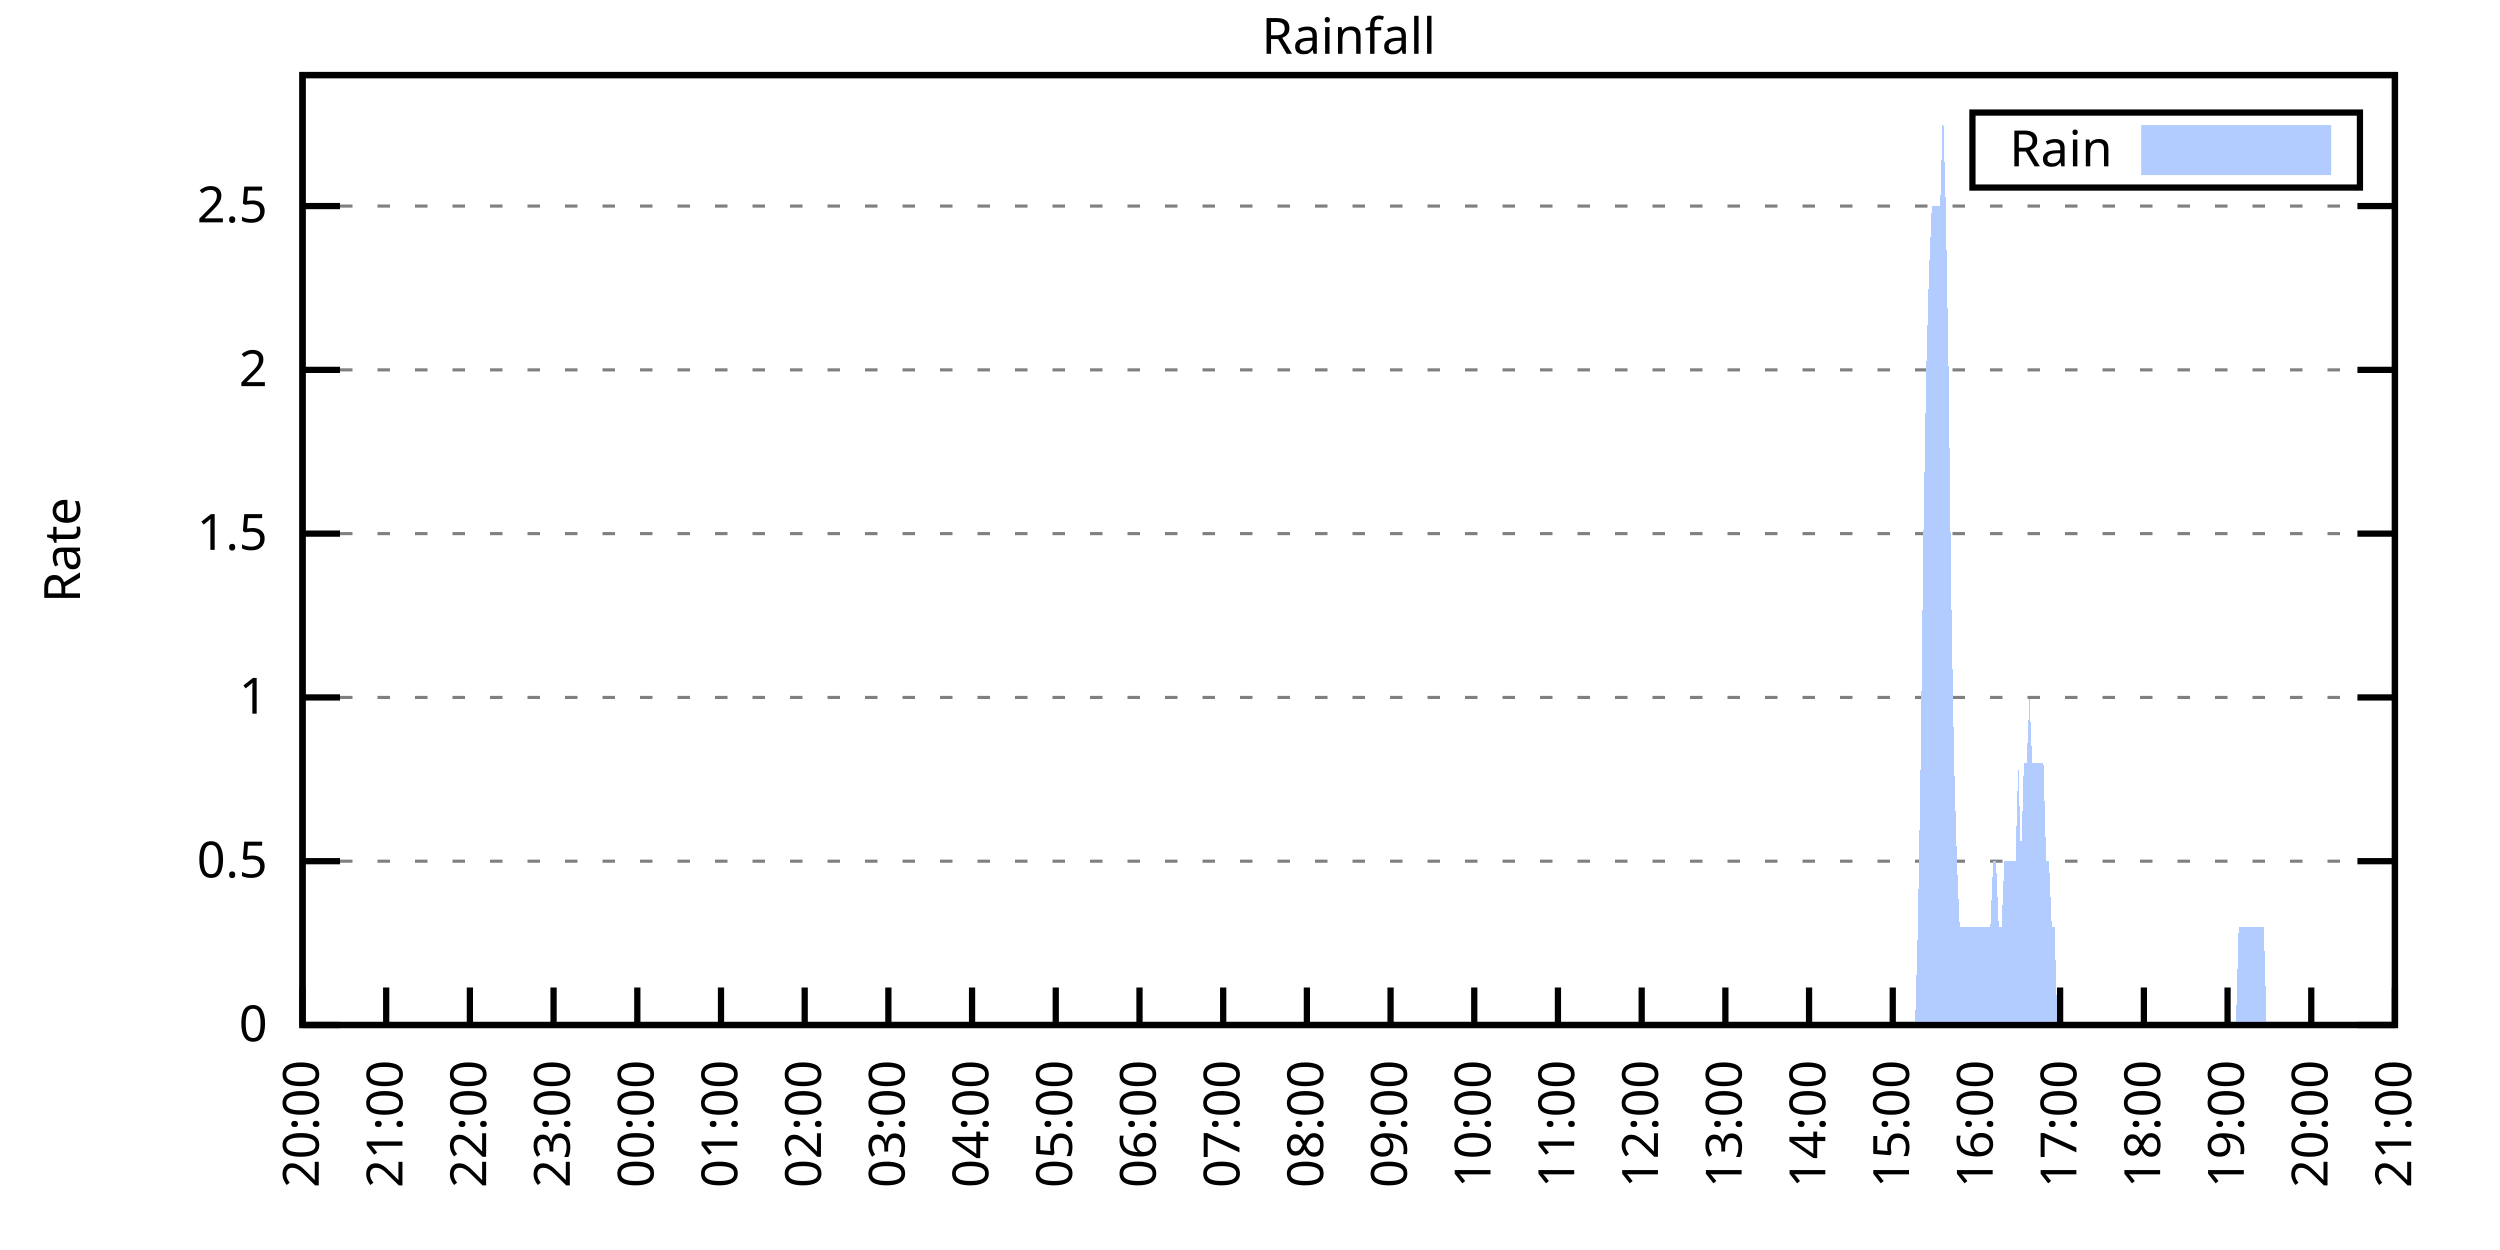
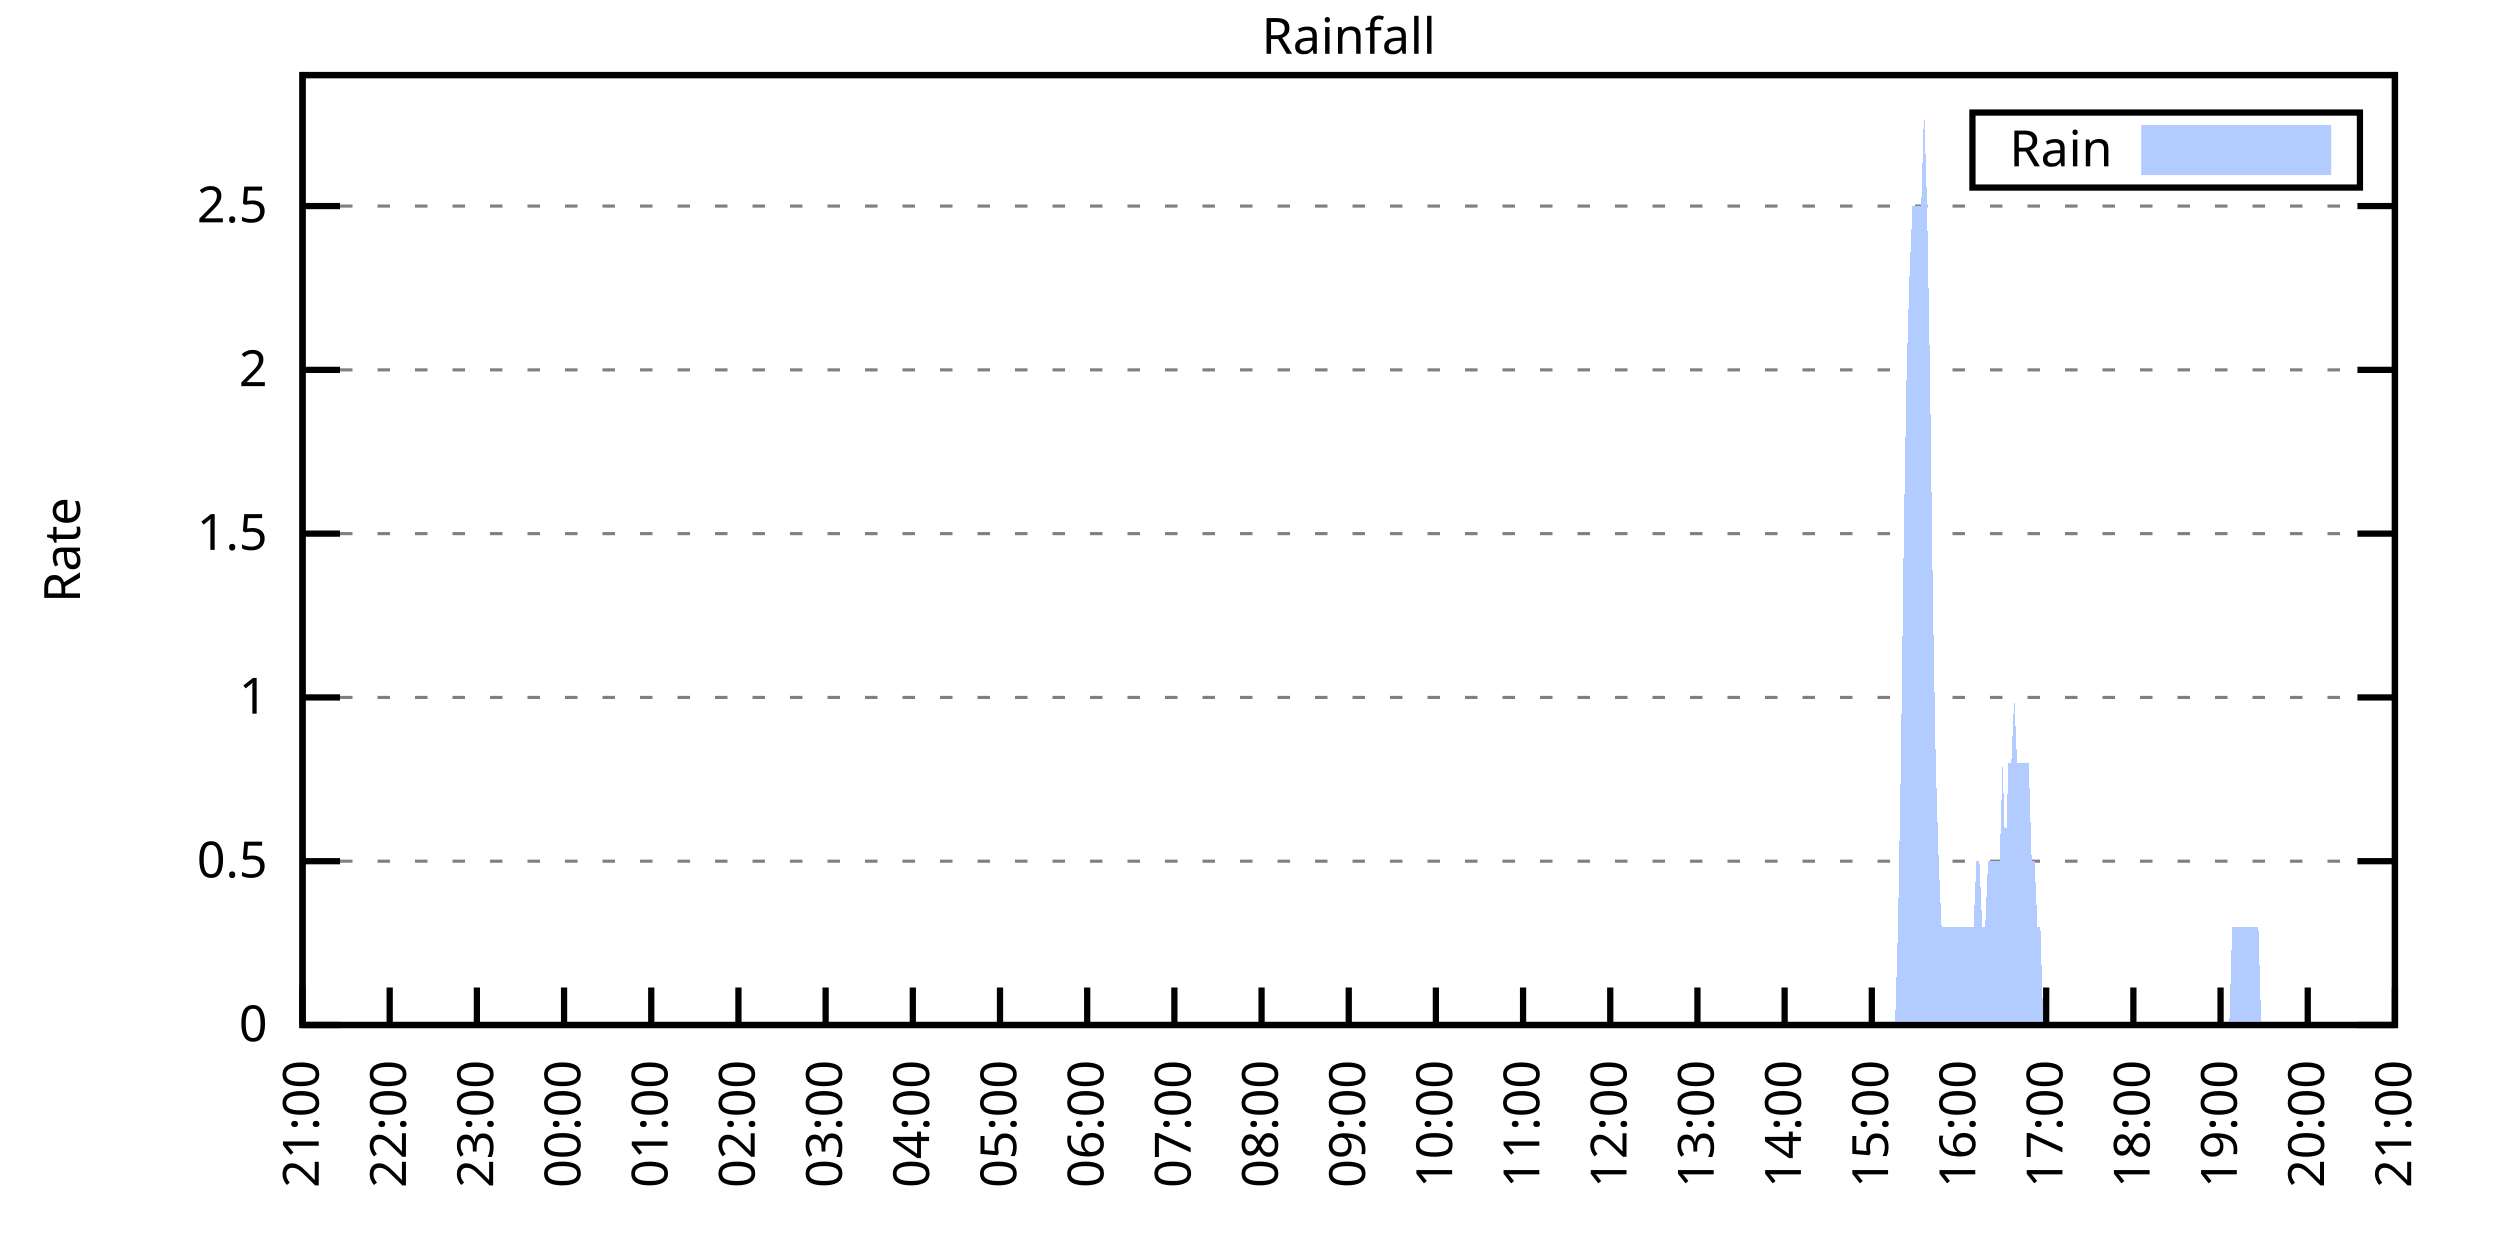
<svg xmlns="http://www.w3.org/2000/svg" xmlns:xlink="http://www.w3.org/1999/xlink" width="400" height="200" viewBox="0 0 400 200">
  <g id="gnuplot_canvas">
    <rect x="0" y="0" width="400" height="200" fill="none" />
    <defs>
      <circle id="gpDot" r="0.5" stroke-width="0.5" stroke="currentColor" />
      <path id="gpPt0" stroke-width="0.333" stroke="currentColor" d="M-1,0 h2 M0,-1 v2" />
      <path id="gpPt1" stroke-width="0.333" stroke="currentColor" d="M-1,-1 L1,1 M1,-1 L-1,1" />
      <path id="gpPt2" stroke-width="0.333" stroke="currentColor" d="M-1,0 L1,0 M0,-1 L0,1 M-1,-1 L1,1 M-1,1 L1,-1" />
      <rect id="gpPt3" stroke-width="0.333" stroke="currentColor" x="-1" y="-1" width="2" height="2" />
      <rect id="gpPt4" stroke-width="0.333" stroke="currentColor" fill="currentColor" x="-1" y="-1" width="2" height="2" />
      <circle id="gpPt5" stroke-width="0.333" stroke="currentColor" cx="0" cy="0" r="1" />
      <use xlink:href="#gpPt5" id="gpPt6" fill="currentColor" stroke="none" />
      <path id="gpPt7" stroke-width="0.333" stroke="currentColor" d="M0,-1.33 L-1.33,0.67 L1.33,0.67 z" />
      <use xlink:href="#gpPt7" id="gpPt8" fill="currentColor" stroke="none" />
      <use xlink:href="#gpPt7" id="gpPt9" stroke="currentColor" transform="rotate(180)" />
      <use xlink:href="#gpPt9" id="gpPt10" fill="currentColor" stroke="none" />
      <use xlink:href="#gpPt3" id="gpPt11" stroke="currentColor" transform="rotate(45)" />
      <use xlink:href="#gpPt11" id="gpPt12" fill="currentColor" stroke="none" />
      <path id="gpPt13" stroke-width="0.333" stroke="currentColor" d="M0,1.330 L1.265,0.411 L0.782,-1.067 L-0.782,-1.076 L-1.265,0.411 z" />
      <use xlink:href="#gpPt13" id="gpPt14" fill="currentColor" stroke="none" />
      <filter id="textbox" filterUnits="objectBoundingBox" x="0" y="0" height="1" width="1">
        <feFlood flood-color="white" flood-opacity="1" result="bgnd" />
        <feComposite in="SourceGraphic" in2="bgnd" operator="atop" />
      </filter>
      <filter id="greybox" filterUnits="objectBoundingBox" x="0" y="0" height="1" width="1">
        <feFlood flood-color="lightgrey" flood-opacity="1" result="grey" />
        <feComposite in="SourceGraphic" in2="grey" operator="atop" />
      </filter>
    </defs>
    <g fill="none" color="white" stroke="currentColor" stroke-width="1.00" stroke-linecap="butt" stroke-linejoin="miter">
</g>
    <g fill="none" color="black" stroke="currentColor" stroke-width="1.00" stroke-linecap="butt" stroke-linejoin="miter">
      <g stroke="none" shape-rendering="crispEdges">
        <polygon fill="rgb(255, 255, 255)" points="48.40,164.00 383.18,164.00 383.18,12.02 48.40,12.02 " />
      </g>
    </g>
    <g fill="none" color="black" stroke="currentColor" stroke-width="1.00" stroke-linecap="butt" stroke-linejoin="miter">
</g>
    <g fill="none" color="black" stroke="black" stroke-width="0.50" stroke-linecap="butt" stroke-linejoin="miter">
</g>
    <g fill="none" color="gray" stroke="currentColor" stroke-width="0.50" stroke-linecap="butt" stroke-linejoin="miter">
      <path stroke="gray" stroke-dasharray="2,4" class="gridline" d="M48.40,164.00 L383.19,164.00  " />
    </g>
    <g fill="none" color="gray" stroke="gray" stroke-width="1.00" stroke-linecap="butt" stroke-linejoin="miter">
</g>
    <g fill="none" color="black" stroke="currentColor" stroke-width="1.00" stroke-linecap="butt" stroke-linejoin="miter">
      <path stroke="black" d="M48.40,164.00 L54.40,164.00 M383.19,164.00 L377.19,164.00  " />
      <g transform="translate(42.80,166.60)" stroke="none" fill="black" font-family="Sans" font-size="8.00" text-anchor="end">
        <text>
          <tspan font-family="Sans"> 0</tspan>
        </text>
      </g>
    </g>
    <g fill="none" color="black" stroke="currentColor" stroke-width="1.00" stroke-linecap="butt" stroke-linejoin="miter">
</g>
    <g fill="none" color="black" stroke="black" stroke-width="0.50" stroke-linecap="butt" stroke-linejoin="miter">
</g>
    <g fill="none" color="gray" stroke="currentColor" stroke-width="0.50" stroke-linecap="butt" stroke-linejoin="miter">
      <path stroke="gray" stroke-dasharray="2,4" class="gridline" d="M48.40,137.79 L383.19,137.79  " />
    </g>
    <g fill="none" color="gray" stroke="gray" stroke-width="1.00" stroke-linecap="butt" stroke-linejoin="miter">
</g>
    <g fill="none" color="black" stroke="currentColor" stroke-width="1.00" stroke-linecap="butt" stroke-linejoin="miter">
      <path stroke="black" d="M48.40,137.79 L54.40,137.79 M383.19,137.79 L377.19,137.79  " />
      <g transform="translate(42.80,140.39)" stroke="none" fill="black" font-family="Sans" font-size="8.00" text-anchor="end">
        <text>
          <tspan font-family="Sans"> 0.5</tspan>
        </text>
      </g>
    </g>
    <g fill="none" color="black" stroke="currentColor" stroke-width="1.00" stroke-linecap="butt" stroke-linejoin="miter">
</g>
    <g fill="none" color="black" stroke="black" stroke-width="0.50" stroke-linecap="butt" stroke-linejoin="miter">
</g>
    <g fill="none" color="gray" stroke="currentColor" stroke-width="0.50" stroke-linecap="butt" stroke-linejoin="miter">
      <path stroke="gray" stroke-dasharray="2,4" class="gridline" d="M48.40,111.59 L383.19,111.59  " />
    </g>
    <g fill="none" color="gray" stroke="gray" stroke-width="1.00" stroke-linecap="butt" stroke-linejoin="miter">
</g>
    <g fill="none" color="black" stroke="currentColor" stroke-width="1.00" stroke-linecap="butt" stroke-linejoin="miter">
      <path stroke="black" d="M48.40,111.59 L54.40,111.59 M383.19,111.59 L377.19,111.59  " />
      <g transform="translate(42.80,114.19)" stroke="none" fill="black" font-family="Sans" font-size="8.00" text-anchor="end">
        <text>
          <tspan font-family="Sans"> 1</tspan>
        </text>
      </g>
    </g>
    <g fill="none" color="black" stroke="currentColor" stroke-width="1.00" stroke-linecap="butt" stroke-linejoin="miter">
</g>
    <g fill="none" color="black" stroke="black" stroke-width="0.50" stroke-linecap="butt" stroke-linejoin="miter">
</g>
    <g fill="none" color="gray" stroke="currentColor" stroke-width="0.50" stroke-linecap="butt" stroke-linejoin="miter">
      <path stroke="gray" stroke-dasharray="2,4" class="gridline" d="M48.40,85.38 L383.19,85.38  " />
    </g>
    <g fill="none" color="gray" stroke="gray" stroke-width="1.00" stroke-linecap="butt" stroke-linejoin="miter">
</g>
    <g fill="none" color="black" stroke="currentColor" stroke-width="1.00" stroke-linecap="butt" stroke-linejoin="miter">
      <path stroke="black" d="M48.40,85.38 L54.40,85.38 M383.19,85.38 L377.19,85.38  " />
      <g transform="translate(42.80,87.98)" stroke="none" fill="black" font-family="Sans" font-size="8.00" text-anchor="end">
        <text>
          <tspan font-family="Sans"> 1.5</tspan>
        </text>
      </g>
    </g>
    <g fill="none" color="black" stroke="currentColor" stroke-width="1.00" stroke-linecap="butt" stroke-linejoin="miter">
</g>
    <g fill="none" color="black" stroke="black" stroke-width="0.50" stroke-linecap="butt" stroke-linejoin="miter">
</g>
    <g fill="none" color="gray" stroke="currentColor" stroke-width="0.50" stroke-linecap="butt" stroke-linejoin="miter">
      <path stroke="gray" stroke-dasharray="2,4" class="gridline" d="M48.40,59.18 L383.19,59.18  " />
    </g>
    <g fill="none" color="gray" stroke="gray" stroke-width="1.00" stroke-linecap="butt" stroke-linejoin="miter">
</g>
    <g fill="none" color="black" stroke="currentColor" stroke-width="1.00" stroke-linecap="butt" stroke-linejoin="miter">
      <path stroke="black" d="M48.40,59.18 L54.40,59.18 M383.19,59.18 L377.19,59.18  " />
      <g transform="translate(42.80,61.78)" stroke="none" fill="black" font-family="Sans" font-size="8.00" text-anchor="end">
        <text>
          <tspan font-family="Sans"> 2</tspan>
        </text>
      </g>
    </g>
    <g fill="none" color="black" stroke="currentColor" stroke-width="1.00" stroke-linecap="butt" stroke-linejoin="miter">
</g>
    <g fill="none" color="black" stroke="black" stroke-width="0.50" stroke-linecap="butt" stroke-linejoin="miter">
</g>
    <g fill="none" color="gray" stroke="currentColor" stroke-width="0.50" stroke-linecap="butt" stroke-linejoin="miter">
      <path stroke="gray" stroke-dasharray="2,4" class="gridline" d="M48.40,32.97 L383.19,32.97  " />
    </g>
    <g fill="none" color="gray" stroke="gray" stroke-width="1.00" stroke-linecap="butt" stroke-linejoin="miter">
</g>
    <g fill="none" color="black" stroke="currentColor" stroke-width="1.00" stroke-linecap="butt" stroke-linejoin="miter">
      <path stroke="black" d="M48.40,32.97 L54.40,32.97 M383.19,32.97 L377.19,32.97  " />
      <g transform="translate(42.80,35.57)" stroke="none" fill="black" font-family="Sans" font-size="8.00" text-anchor="end">
        <text>
          <tspan font-family="Sans"> 2.5</tspan>
        </text>
      </g>
    </g>
    <g fill="none" color="black" stroke="currentColor" stroke-width="1.00" stroke-linecap="butt" stroke-linejoin="miter">
      <path stroke="black" d="M48.40,164.00 L48.40,158.00  " />
      <g transform="translate(51.00,169.60) rotate(270.00)" stroke="none" fill="black" font-family="Sans" font-size="8.00" text-anchor="end">
        <text>
-           <tspan font-family="Sans">20:00</tspan>
-         </text>
-       </g>
-     </g>
-     <g fill="none" color="black" stroke="currentColor" stroke-width="1.00" stroke-linecap="butt" stroke-linejoin="miter">
-       <path stroke="black" d="M61.79,164.00 L61.79,158.00  " />
-       <g transform="translate(64.39,169.60) rotate(270.00)" stroke="none" fill="black" font-family="Sans" font-size="8.00" text-anchor="end">
-         <text>
          <tspan font-family="Sans">21:00</tspan>
        </text>
      </g>
    </g>
    <g fill="none" color="black" stroke="currentColor" stroke-width="1.00" stroke-linecap="butt" stroke-linejoin="miter">
-       <path stroke="black" d="M75.18,164.00 L75.18,158.00  " />
-       <g transform="translate(77.78,169.60) rotate(270.00)" stroke="none" fill="black" font-family="Sans" font-size="8.00" text-anchor="end">
+       <path stroke="black" d="M62.35,164.00 L62.35,158.00  " />
+       <g transform="translate(64.95,169.60) rotate(270.00)" stroke="none" fill="black" font-family="Sans" font-size="8.00" text-anchor="end">
        <text>
          <tspan font-family="Sans">22:00</tspan>
        </text>
      </g>
    </g>
    <g fill="none" color="black" stroke="currentColor" stroke-width="1.00" stroke-linecap="butt" stroke-linejoin="miter">
-       <path stroke="black" d="M88.57,164.00 L88.57,158.00  " />
-       <g transform="translate(91.17,169.60) rotate(270.00)" stroke="none" fill="black" font-family="Sans" font-size="8.00" text-anchor="end">
+       <path stroke="black" d="M76.30,164.00 L76.30,158.00  " />
+       <g transform="translate(78.90,169.60) rotate(270.00)" stroke="none" fill="black" font-family="Sans" font-size="8.00" text-anchor="end">
        <text>
          <tspan font-family="Sans">23:00</tspan>
        </text>
      </g>
    </g>
    <g fill="none" color="black" stroke="currentColor" stroke-width="1.00" stroke-linecap="butt" stroke-linejoin="miter">
-       <path stroke="black" d="M101.97,164.00 L101.97,158.00  " />
-       <g transform="translate(104.57,169.60) rotate(270.00)" stroke="none" fill="black" font-family="Sans" font-size="8.00" text-anchor="end">
+       <path stroke="black" d="M90.25,164.00 L90.25,158.00  " />
+       <g transform="translate(92.85,169.60) rotate(270.00)" stroke="none" fill="black" font-family="Sans" font-size="8.00" text-anchor="end">
        <text>
          <tspan font-family="Sans">00:00</tspan>
        </text>
      </g>
    </g>
    <g fill="none" color="black" stroke="currentColor" stroke-width="1.00" stroke-linecap="butt" stroke-linejoin="miter">
-       <path stroke="black" d="M115.36,164.00 L115.36,158.00  " />
-       <g transform="translate(117.96,169.60) rotate(270.00)" stroke="none" fill="black" font-family="Sans" font-size="8.00" text-anchor="end">
+       <path stroke="black" d="M104.20,164.00 L104.20,158.00  " />
+       <g transform="translate(106.80,169.60) rotate(270.00)" stroke="none" fill="black" font-family="Sans" font-size="8.00" text-anchor="end">
        <text>
          <tspan font-family="Sans">01:00</tspan>
        </text>
      </g>
    </g>
    <g fill="none" color="black" stroke="currentColor" stroke-width="1.00" stroke-linecap="butt" stroke-linejoin="miter">
-       <path stroke="black" d="M128.75,164.00 L128.75,158.00  " />
-       <g transform="translate(131.35,169.60) rotate(270.00)" stroke="none" fill="black" font-family="Sans" font-size="8.00" text-anchor="end">
+       <path stroke="black" d="M118.15,164.00 L118.15,158.00  " />
+       <g transform="translate(120.75,169.60) rotate(270.00)" stroke="none" fill="black" font-family="Sans" font-size="8.00" text-anchor="end">
        <text>
          <tspan font-family="Sans">02:00</tspan>
        </text>
      </g>
    </g>
    <g fill="none" color="black" stroke="currentColor" stroke-width="1.00" stroke-linecap="butt" stroke-linejoin="miter">
-       <path stroke="black" d="M142.14,164.00 L142.14,158.00  " />
-       <g transform="translate(144.74,169.60) rotate(270.00)" stroke="none" fill="black" font-family="Sans" font-size="8.00" text-anchor="end">
+       <path stroke="black" d="M132.10,164.00 L132.10,158.00  " />
+       <g transform="translate(134.70,169.60) rotate(270.00)" stroke="none" fill="black" font-family="Sans" font-size="8.00" text-anchor="end">
        <text>
          <tspan font-family="Sans">03:00</tspan>
        </text>
      </g>
    </g>
    <g fill="none" color="black" stroke="currentColor" stroke-width="1.00" stroke-linecap="butt" stroke-linejoin="miter">
-       <path stroke="black" d="M155.53,164.00 L155.53,158.00  " />
-       <g transform="translate(158.13,169.60) rotate(270.00)" stroke="none" fill="black" font-family="Sans" font-size="8.00" text-anchor="end">
+       <path stroke="black" d="M146.05,164.00 L146.05,158.00  " />
+       <g transform="translate(148.65,169.60) rotate(270.00)" stroke="none" fill="black" font-family="Sans" font-size="8.00" text-anchor="end">
        <text>
          <tspan font-family="Sans">04:00</tspan>
        </text>
      </g>
    </g>
    <g fill="none" color="black" stroke="currentColor" stroke-width="1.00" stroke-linecap="butt" stroke-linejoin="miter">
-       <path stroke="black" d="M168.92,164.00 L168.92,158.00  " />
-       <g transform="translate(171.52,169.60) rotate(270.00)" stroke="none" fill="black" font-family="Sans" font-size="8.00" text-anchor="end">
+       <path stroke="black" d="M160.00,164.00 L160.00,158.00  " />
+       <g transform="translate(162.60,169.60) rotate(270.00)" stroke="none" fill="black" font-family="Sans" font-size="8.00" text-anchor="end">
        <text>
          <tspan font-family="Sans">05:00</tspan>
        </text>
      </g>
    </g>
    <g fill="none" color="black" stroke="currentColor" stroke-width="1.00" stroke-linecap="butt" stroke-linejoin="miter">
-       <path stroke="black" d="M182.32,164.00 L182.32,158.00  " />
-       <g transform="translate(184.92,169.60) rotate(270.00)" stroke="none" fill="black" font-family="Sans" font-size="8.00" text-anchor="end">
+       <path stroke="black" d="M173.95,164.00 L173.95,158.00  " />
+       <g transform="translate(176.55,169.60) rotate(270.00)" stroke="none" fill="black" font-family="Sans" font-size="8.00" text-anchor="end">
        <text>
          <tspan font-family="Sans">06:00</tspan>
        </text>
      </g>
    </g>
    <g fill="none" color="black" stroke="currentColor" stroke-width="1.00" stroke-linecap="butt" stroke-linejoin="miter">
-       <path stroke="black" d="M195.71,164.00 L195.71,158.00  " />
-       <g transform="translate(198.31,169.60) rotate(270.00)" stroke="none" fill="black" font-family="Sans" font-size="8.00" text-anchor="end">
+       <path stroke="black" d="M187.90,164.00 L187.90,158.00  " />
+       <g transform="translate(190.50,169.60) rotate(270.00)" stroke="none" fill="black" font-family="Sans" font-size="8.00" text-anchor="end">
        <text>
          <tspan font-family="Sans">07:00</tspan>
        </text>
      </g>
    </g>
    <g fill="none" color="black" stroke="currentColor" stroke-width="1.00" stroke-linecap="butt" stroke-linejoin="miter">
-       <path stroke="black" d="M209.10,164.00 L209.10,158.00  " />
-       <g transform="translate(211.70,169.60) rotate(270.00)" stroke="none" fill="black" font-family="Sans" font-size="8.00" text-anchor="end">
+       <path stroke="black" d="M201.85,164.00 L201.85,158.00  " />
+       <g transform="translate(204.45,169.60) rotate(270.00)" stroke="none" fill="black" font-family="Sans" font-size="8.00" text-anchor="end">
        <text>
          <tspan font-family="Sans">08:00</tspan>
        </text>
      </g>
    </g>
    <g fill="none" color="black" stroke="currentColor" stroke-width="1.00" stroke-linecap="butt" stroke-linejoin="miter">
-       <path stroke="black" d="M222.49,164.00 L222.49,158.00  " />
-       <g transform="translate(225.09,169.60) rotate(270.00)" stroke="none" fill="black" font-family="Sans" font-size="8.00" text-anchor="end">
+       <path stroke="black" d="M215.80,164.00 L215.80,158.00  " />
+       <g transform="translate(218.40,169.60) rotate(270.00)" stroke="none" fill="black" font-family="Sans" font-size="8.00" text-anchor="end">
        <text>
          <tspan font-family="Sans">09:00</tspan>
        </text>
      </g>
    </g>
    <g fill="none" color="black" stroke="currentColor" stroke-width="1.00" stroke-linecap="butt" stroke-linejoin="miter">
-       <path stroke="black" d="M235.88,164.00 L235.88,158.00  " />
-       <g transform="translate(238.48,169.60) rotate(270.00)" stroke="none" fill="black" font-family="Sans" font-size="8.00" text-anchor="end">
+       <path stroke="black" d="M229.74,164.00 L229.74,158.00  " />
+       <g transform="translate(232.34,169.60) rotate(270.00)" stroke="none" fill="black" font-family="Sans" font-size="8.00" text-anchor="end">
        <text>
          <tspan font-family="Sans">10:00</tspan>
        </text>
      </g>
    </g>
    <g fill="none" color="black" stroke="currentColor" stroke-width="1.00" stroke-linecap="butt" stroke-linejoin="miter">
-       <path stroke="black" d="M249.27,164.00 L249.27,158.00  " />
-       <g transform="translate(251.87,169.60) rotate(270.00)" stroke="none" fill="black" font-family="Sans" font-size="8.00" text-anchor="end">
+       <path stroke="black" d="M243.69,164.00 L243.69,158.00  " />
+       <g transform="translate(246.29,169.60) rotate(270.00)" stroke="none" fill="black" font-family="Sans" font-size="8.00" text-anchor="end">
        <text>
          <tspan font-family="Sans">11:00</tspan>
        </text>
      </g>
    </g>
    <g fill="none" color="black" stroke="currentColor" stroke-width="1.00" stroke-linecap="butt" stroke-linejoin="miter">
-       <path stroke="black" d="M262.67,164.00 L262.67,158.00  " />
-       <g transform="translate(265.27,169.60) rotate(270.00)" stroke="none" fill="black" font-family="Sans" font-size="8.00" text-anchor="end">
+       <path stroke="black" d="M257.64,164.00 L257.64,158.00  " />
+       <g transform="translate(260.24,169.60) rotate(270.00)" stroke="none" fill="black" font-family="Sans" font-size="8.00" text-anchor="end">
        <text>
          <tspan font-family="Sans">12:00</tspan>
        </text>
      </g>
    </g>
    <g fill="none" color="black" stroke="currentColor" stroke-width="1.00" stroke-linecap="butt" stroke-linejoin="miter">
-       <path stroke="black" d="M276.06,164.00 L276.06,158.00  " />
-       <g transform="translate(278.66,169.60) rotate(270.00)" stroke="none" fill="black" font-family="Sans" font-size="8.00" text-anchor="end">
+       <path stroke="black" d="M271.59,164.00 L271.59,158.00  " />
+       <g transform="translate(274.19,169.60) rotate(270.00)" stroke="none" fill="black" font-family="Sans" font-size="8.00" text-anchor="end">
        <text>
          <tspan font-family="Sans">13:00</tspan>
        </text>
      </g>
    </g>
    <g fill="none" color="black" stroke="currentColor" stroke-width="1.00" stroke-linecap="butt" stroke-linejoin="miter">
-       <path stroke="black" d="M289.45,164.00 L289.45,158.00  " />
-       <g transform="translate(292.05,169.60) rotate(270.00)" stroke="none" fill="black" font-family="Sans" font-size="8.00" text-anchor="end">
+       <path stroke="black" d="M285.54,164.00 L285.54,158.00  " />
+       <g transform="translate(288.14,169.60) rotate(270.00)" stroke="none" fill="black" font-family="Sans" font-size="8.00" text-anchor="end">
        <text>
          <tspan font-family="Sans">14:00</tspan>
        </text>
      </g>
    </g>
    <g fill="none" color="black" stroke="currentColor" stroke-width="1.00" stroke-linecap="butt" stroke-linejoin="miter">
-       <path stroke="black" d="M302.84,164.00 L302.84,158.00  " />
-       <g transform="translate(305.44,169.60) rotate(270.00)" stroke="none" fill="black" font-family="Sans" font-size="8.00" text-anchor="end">
+       <path stroke="black" d="M299.49,164.00 L299.49,158.00  " />
+       <g transform="translate(302.09,169.60) rotate(270.00)" stroke="none" fill="black" font-family="Sans" font-size="8.00" text-anchor="end">
        <text>
          <tspan font-family="Sans">15:00</tspan>
        </text>
      </g>
    </g>
    <g fill="none" color="black" stroke="currentColor" stroke-width="1.00" stroke-linecap="butt" stroke-linejoin="miter">
-       <path stroke="black" d="M316.23,164.00 L316.23,158.00  " />
-       <g transform="translate(318.83,169.60) rotate(270.00)" stroke="none" fill="black" font-family="Sans" font-size="8.00" text-anchor="end">
+       <path stroke="black" d="M313.44,164.00 L313.44,158.00  " />
+       <g transform="translate(316.04,169.60) rotate(270.00)" stroke="none" fill="black" font-family="Sans" font-size="8.00" text-anchor="end">
        <text>
          <tspan font-family="Sans">16:00</tspan>
        </text>
      </g>
    </g>
    <g fill="none" color="black" stroke="currentColor" stroke-width="1.00" stroke-linecap="butt" stroke-linejoin="miter">
-       <path stroke="black" d="M329.62,164.00 L329.62,158.00  " />
-       <g transform="translate(332.22,169.60) rotate(270.00)" stroke="none" fill="black" font-family="Sans" font-size="8.00" text-anchor="end">
+       <path stroke="black" d="M327.39,164.00 L327.39,158.00  " />
+       <g transform="translate(329.99,169.60) rotate(270.00)" stroke="none" fill="black" font-family="Sans" font-size="8.00" text-anchor="end">
        <text>
          <tspan font-family="Sans">17:00</tspan>
        </text>
      </g>
    </g>
    <g fill="none" color="black" stroke="currentColor" stroke-width="1.00" stroke-linecap="butt" stroke-linejoin="miter">
-       <path stroke="black" d="M343.02,164.00 L343.02,158.00  " />
-       <g transform="translate(345.62,169.60) rotate(270.00)" stroke="none" fill="black" font-family="Sans" font-size="8.00" text-anchor="end">
+       <path stroke="black" d="M341.34,164.00 L341.34,158.00  " />
+       <g transform="translate(343.94,169.60) rotate(270.00)" stroke="none" fill="black" font-family="Sans" font-size="8.00" text-anchor="end">
        <text>
          <tspan font-family="Sans">18:00</tspan>
        </text>
      </g>
    </g>
    <g fill="none" color="black" stroke="currentColor" stroke-width="1.00" stroke-linecap="butt" stroke-linejoin="miter">
-       <path stroke="black" d="M356.41,164.00 L356.41,158.00  " />
-       <g transform="translate(359.01,169.60) rotate(270.00)" stroke="none" fill="black" font-family="Sans" font-size="8.00" text-anchor="end">
+       <path stroke="black" d="M355.29,164.00 L355.29,158.00  " />
+       <g transform="translate(357.89,169.60) rotate(270.00)" stroke="none" fill="black" font-family="Sans" font-size="8.00" text-anchor="end">
        <text>
          <tspan font-family="Sans">19:00</tspan>
        </text>
      </g>
    </g>
    <g fill="none" color="black" stroke="currentColor" stroke-width="1.00" stroke-linecap="butt" stroke-linejoin="miter">
-       <path stroke="black" d="M369.80,164.00 L369.80,158.00  " />
-       <g transform="translate(372.40,169.60) rotate(270.00)" stroke="none" fill="black" font-family="Sans" font-size="8.00" text-anchor="end">
+       <path stroke="black" d="M369.24,164.00 L369.24,158.00  " />
+       <g transform="translate(371.84,169.60) rotate(270.00)" stroke="none" fill="black" font-family="Sans" font-size="8.00" text-anchor="end">
        <text>
          <tspan font-family="Sans">20:00</tspan>
        </text>
      </g>
    </g>
    <g fill="none" color="black" stroke="currentColor" stroke-width="1.00" stroke-linecap="butt" stroke-linejoin="miter">
      <path stroke="black" d="M383.19,164.00 L383.19,158.00  " />
      <g transform="translate(385.79,169.60) rotate(270.00)" stroke="none" fill="black" font-family="Sans" font-size="8.00" text-anchor="end">
        <text>
          <tspan font-family="Sans">21:00</tspan>
        </text>
      </g>
    </g>
    <g fill="none" color="black" stroke="currentColor" stroke-width="1.00" stroke-linecap="butt" stroke-linejoin="miter">
</g>
    <g fill="none" color="black" stroke="currentColor" stroke-width="1.00" stroke-linecap="butt" stroke-linejoin="miter">
      <path stroke="black" d="M48.40,12.01 L48.40,164.00 L383.19,164.00 L383.19,12.01 L48.40,12.01 Z  " />
    </g>
    <g fill="none" color="black" stroke="currentColor" stroke-width="1.00" stroke-linecap="butt" stroke-linejoin="miter">
</g>
    <g fill="none" color="black" stroke="currentColor" stroke-width="1.00" stroke-linecap="butt" stroke-linejoin="miter">
      <path stroke="black" d="M315.59,30.01 L315.59,18.01 L377.59,18.01 L377.59,30.01 L315.59,30.01 Z  " />
    </g>
    <g id="Rainfall_plot_1">
      <g fill="none" color="white" stroke="black" stroke-width="2.00" stroke-linecap="butt" stroke-linejoin="miter">
</g>
      <g fill="none" color="black" stroke="currentColor" stroke-width="2.00" stroke-linecap="butt" stroke-linejoin="miter">
        <g transform="translate(337.99,26.61)" stroke="none" fill="black" font-family="Sans" font-size="8.00" text-anchor="end">
          <text>
            <tspan font-family="Sans">Rain</tspan>
          </text>
        </g>
      </g>
      <g fill="none" color="black" stroke="currentColor" stroke-width="2.00" stroke-linecap="butt" stroke-linejoin="miter">
        <g stroke="none" shape-rendering="crispEdges">
          <polygon fill="rgb(178, 204, 255)" points="343.59,27.01 371.99,27.01 371.99,21.01 343.59,21.01 " />
        </g>
        <path stroke="rgb(178, 204, 255)" d="M343.59,27.01 L371.99,27.01 L371.99,21.01 L343.59,21.01 L343.59,27.01 Z  " />
      </g>
      <g fill="none" color="black" stroke="currentColor" stroke-width="2.00" stroke-linecap="butt" stroke-linejoin="miter">
        <g stroke="none" shape-rendering="crispEdges">
-           <polygon fill="rgb(178, 204, 255)" points="58.67,164.00 59.11,164.00 59.56,164.00 60.01,164.00 60.45,164.00 60.90,164.00 61.35,164.00 61.79,164.00 62.24,164.00 62.68,164.00 63.13,164.00 63.58,164.00 64.02,164.00 64.47,164.00 64.92,164.00 65.36,164.00 65.81,164.00 66.26,164.00 66.70,164.00 67.15,164.00 67.59,164.00 68.04,164.00 68.49,164.00 68.93,164.00 69.38,164.00 69.83,164.00 70.27,164.00 70.72,164.00 71.17,164.00 71.61,164.00 72.06,164.00 72.50,164.00 72.95,164.00 73.40,164.00 73.84,164.00 74.29,164.00 74.74,164.00 75.18,164.00 75.63,164.00 76.08,164.00 76.52,164.00 76.97,164.00 77.42,164.00 77.86,164.00 78.31,164.00 78.75,164.00 79.20,164.00 79.65,164.00 80.09,164.00 80.54,164.00 80.99,164.00 81.43,164.00 81.88,164.00 82.33,164.00 82.77,164.00 83.22,164.00 83.66,164.00 84.11,164.00 84.56,164.00 85.00,164.00 85.45,164.00 85.90,164.00 86.34,164.00 86.79,164.00 87.24,164.00 87.68,164.00 88.13,164.00 88.57,164.00 89.02,164.00 89.47,164.00 89.91,164.00 90.36,164.00 90.81,164.00 91.25,164.00 91.70,164.00 92.15,164.00 92.59,164.00 93.04,164.00 93.49,164.00 93.93,164.00 94.38,164.00 94.82,164.00 95.27,164.00 95.72,164.00 96.16,164.00 96.61,164.00 97.06,164.00 97.50,164.00 97.95,164.00 98.40,164.00 98.84,164.00 99.29,164.00 99.73,164.00 100.18,164.00 100.63,164.00 101.07,164.00 101.52,164.00 101.97,164.00 102.41,164.00 102.86,164.00 103.31,164.00 103.75,164.00 104.20,164.00 104.64,164.00 105.09,164.00 105.54,164.00 105.98,164.00 106.43,164.00 106.88,164.00 107.32,164.00 107.77,164.00 108.22,164.00 108.66,164.00 109.11,164.00 109.55,164.00 110.00,164.00 110.45,164.00 110.89,164.00 111.34,164.00 111.79,164.00 112.23,164.00 112.68,164.00 113.13,164.00 113.57,164.00 114.02,164.00 114.47,164.00 114.91,164.00 115.36,164.00 115.80,164.00 116.25,164.00 116.70,164.00 117.14,164.00 117.59,164.00 118.04,164.00 118.48,164.00 118.93,164.00 119.38,164.00 119.82,164.00 120.27,164.00 120.71,164.00 121.16,164.00 121.61,164.00 122.05,164.00 122.50,164.00 122.95,164.00 123.39,164.00 123.84,164.00 124.29,164.00 124.73,164.00 125.18,164.00 125.62,164.00 126.07,164.00 126.52,164.00 126.96,164.00 127.41,164.00 127.86,164.00 128.30,164.00 128.75,164.00 129.20,164.00 129.64,164.00 130.09,164.00 130.54,164.00 130.98,164.00 131.43,164.00 131.87,164.00 132.32,164.00 132.77,164.00 133.21,164.00 133.66,164.00 134.11,164.00 134.55,164.00 135.00,164.00 135.45,164.00 135.89,164.00 136.34,164.00 136.78,164.00 137.23,164.00 137.68,164.00 138.12,164.00 138.57,164.00 139.02,164.00 139.46,164.00 139.91,164.00 140.36,164.00 140.80,164.00 141.25,164.00 141.69,164.00 142.14,164.00 142.59,164.00 143.03,164.00 143.48,164.00 143.93,164.00 144.37,164.00 144.82,164.00 145.27,164.00 145.71,164.00 146.16,164.00 146.61,164.00 147.05,164.00 147.50,164.00 147.94,164.00 148.39,164.00 148.84,164.00 149.28,164.00 149.73,164.00 150.18,164.00 150.62,164.00 151.07,164.00 151.52,164.00 151.96,164.00 152.41,164.00 152.85,164.00 153.30,164.00 153.75,164.00 154.19,164.00 154.64,164.00 155.09,164.00 155.53,164.00 155.98,164.00 156.43,164.00 156.87,164.00 157.32,164.00 157.76,164.00 158.21,164.00 158.66,164.00 159.10,164.00 159.55,164.00 160.00,164.00 160.44,164.00 160.89,164.00 161.34,164.00 161.78,164.00 162.23,164.00 162.67,164.00 163.12,164.00 163.57,164.00 164.01,164.00 164.46,164.00 164.91,164.00 165.35,164.00 165.80,164.00 166.25,164.00 166.69,164.00 167.14,164.00 167.59,164.00 168.03,164.00 168.48,164.00 168.92,164.00 169.37,164.00 169.82,164.00 170.26,164.00 170.71,164.00 171.16,164.00 171.60,164.00 172.05,164.00 172.50,164.00 172.94,164.00 173.39,164.00 173.83,164.00 174.28,164.00 174.73,164.00 175.17,164.00 175.62,164.00 176.07,164.00 176.51,164.00 176.96,164.00 177.41,164.00 177.85,164.00 178.30,164.00 178.74,164.00 179.19,164.00 179.64,164.00 180.08,164.00 180.53,164.00 180.98,164.00 181.42,164.00 181.87,164.00 182.32,164.00 182.76,164.00 183.21,164.00 183.66,164.00 184.10,164.00 184.55,164.00 184.99,164.00 185.44,164.00 185.89,164.00 186.33,164.00 186.78,164.00 187.23,164.00 187.67,164.00 188.12,164.00 188.57,164.00 189.01,164.00 189.46,164.00 189.90,164.00 190.35,164.00 190.80,164.00 191.24,164.00 191.69,164.00 192.14,164.00 192.58,164.00 193.03,164.00 193.48,164.00 193.92,164.00 194.37,164.00 194.81,164.00 195.26,164.00 195.71,164.00 196.15,164.00 196.60,164.00 197.05,164.00 197.49,164.00 197.94,164.00 198.39,164.00 198.83,164.00 199.28,164.00 199.73,164.00 200.17,164.00 200.62,164.00 201.06,164.00 201.51,164.00 201.96,164.00 202.40,164.00 202.85,164.00 203.30,164.00 203.74,164.00 204.19,164.00 204.64,164.00 205.08,164.00 205.53,164.00 205.97,164.00 206.42,164.00 206.87,164.00 207.31,164.00 207.76,164.00 208.21,164.00 208.65,164.00 209.10,164.00 209.55,164.00 209.99,164.00 210.44,164.00 210.88,164.00 211.33,164.00 211.78,164.00 212.22,164.00 212.67,164.00 213.12,164.00 213.56,164.00 214.01,164.00 214.46,164.00 214.90,164.00 215.35,164.00 215.80,164.00 216.24,164.00 216.69,164.00 217.13,164.00 217.58,164.00 218.03,164.00 218.47,164.00 218.92,164.00 219.37,164.00 219.81,164.00 220.26,164.00 220.71,164.00 221.15,164.00 221.60,164.00 222.04,164.00 222.49,164.00 222.94,164.00 223.38,164.00 223.83,164.00 224.28,164.00 224.72,164.00 225.17,164.00 225.62,164.00 226.06,164.00 226.51,164.00 226.95,164.00 227.40,164.00 227.85,164.00 228.29,164.00 228.74,164.00 229.19,164.00 229.63,164.00 230.08,164.00 230.53,164.00 230.97,164.00 231.42,164.00 231.86,164.00 232.31,164.00 232.76,164.00 233.20,164.00 233.65,164.00 234.10,164.00 234.54,164.00 234.99,164.00 235.44,164.00 235.88,164.00 236.33,164.00 236.78,164.00 237.22,164.00 237.67,164.00 238.11,164.00 238.56,164.00 239.01,164.00 239.45,164.00 239.90,164.00 240.35,164.00 240.79,164.00 241.24,164.00 241.69,164.00 242.13,164.00 242.58,164.00 243.02,164.00 243.47,164.00 243.92,164.00 244.36,164.00 244.81,164.00 245.26,164.00 245.70,164.00 246.15,164.00 246.60,164.00 247.04,164.00 247.49,164.00 247.93,164.00 248.38,164.00 248.83,164.00 249.27,164.00 249.72,164.00 250.17,164.00 250.61,164.00 251.06,164.00 251.51,164.00 251.95,164.00 252.40,164.00 252.85,164.00 253.29,164.00 253.74,164.00 254.18,164.00 254.63,164.00 255.08,164.00 255.52,164.00 255.97,164.00 256.42,164.00 256.86,164.00 257.31,164.00 257.76,164.00 258.20,164.00 258.65,164.00 259.09,164.00 259.54,164.00 259.99,164.00 260.43,164.00 260.88,164.00 261.33,164.00 261.77,164.00 262.22,164.00 262.67,164.00 263.11,164.00 263.56,164.00 264.00,164.00 264.45,164.00 264.90,164.00 265.34,164.00 265.79,164.00 266.24,164.00 266.68,164.00 267.13,164.00 267.58,164.00 268.02,164.00 268.47,164.00 268.92,164.00 269.36,164.00 269.81,164.00 270.25,164.00 270.70,164.00 271.15,164.00 271.59,164.00 272.04,164.00 272.49,164.00 272.93,164.00 273.38,164.00 273.83,164.00 274.27,164.00 274.72,164.00 275.16,164.00 275.61,164.00 276.06,164.00 276.50,164.00 276.95,164.00 277.40,164.00 277.84,164.00 278.29,164.00 278.74,164.00 279.18,164.00 279.63,164.00 280.07,164.00 280.52,164.00 280.97,164.00 281.41,164.00 281.86,164.00 282.31,164.00 282.75,164.00 283.20,164.00 283.65,164.00 284.09,164.00 284.54,164.00 284.98,164.00 285.43,164.00 285.88,164.00 286.32,164.00 286.77,164.00 287.22,164.00 287.66,164.00 288.11,164.00 288.56,164.00 289.00,164.00 289.45,164.00 289.90,164.00 290.34,164.00 290.79,164.00 291.23,164.00 291.68,164.00 292.13,164.00 292.57,164.00 293.02,164.00 293.47,164.00 293.91,164.00 294.36,164.00 294.81,164.00 295.25,164.00 295.70,164.00 296.14,164.00 296.59,164.00 297.04,164.00 297.48,164.00 297.93,164.00 298.38,164.00 298.82,164.00 299.27,164.00 299.72,164.00 300.16,164.00 300.61,164.00 301.05,164.00 301.50,164.00 301.95,164.00 302.39,164.00 302.84,164.00 303.29,164.00 303.73,164.00 304.18,164.00 304.63,164.00 305.07,164.00 305.52,164.00 305.97,164.00 306.41,164.00 306.86,148.28 307.30,122.07 307.75,85.38 308.20,59.18 308.64,43.46 309.09,32.97 309.54,32.97 309.98,32.97 310.43,32.97 310.88,17.25 311.32,32.97 311.77,59.18 312.21,95.87 312.66,122.07 313.11,137.79 313.55,148.28 314.00,148.28 314.45,148.28 314.89,148.28 315.34,148.28 315.79,148.28 316.23,148.28 316.68,148.28 317.12,148.28 317.57,148.28 318.02,148.28 318.46,148.28 318.91,137.79 319.36,137.79 319.80,148.28 320.25,148.28 320.70,137.79 321.14,137.79 321.59,137.79 322.04,137.79 322.48,137.79 322.93,122.07 323.37,137.79 323.82,122.07 324.27,122.07 324.71,111.59 325.16,122.07 325.61,122.07 326.05,122.07 326.50,122.07 326.95,122.07 327.39,137.79 327.84,137.79 328.28,148.28 328.73,148.28 329.18,164.00 329.62,164.00 330.07,164.00 330.52,164.00 330.96,164.00 331.41,164.00 331.86,164.00 332.30,164.00 332.75,164.00 333.19,164.00 333.64,164.00 334.09,164.00 334.53,164.00 334.98,164.00 335.43,164.00 335.87,164.00 336.32,164.00 336.77,164.00 337.21,164.00 337.66,164.00 338.10,164.00 338.55,164.00 339.00,164.00 339.44,164.00 339.89,164.00 340.34,164.00 340.78,164.00 341.23,164.00 341.68,164.00 342.12,164.00 342.57,164.00 343.02,164.00 343.46,164.00 343.91,164.00 344.35,164.00 344.80,164.00 345.25,164.00 345.69,164.00 346.14,164.00 346.59,164.00 347.03,164.00 347.48,164.00 347.93,164.00 348.37,164.00 348.82,164.00 349.26,164.00 349.71,164.00 350.16,164.00 350.60,164.00 351.05,164.00 351.50,164.00 351.94,164.00 352.39,164.00 352.84,164.00 353.28,164.00 353.73,164.00 354.17,164.00 354.62,164.00 355.07,164.00 355.51,164.00 355.96,164.00 356.41,164.00 356.85,164.00 357.30,164.00 357.75,164.00 358.19,148.28 358.64,148.28 359.09,148.28 359.53,148.28 359.98,148.28 360.42,148.28 360.87,148.28 361.32,148.28 361.76,148.28 362.21,148.28 362.66,164.00 363.10,164.00 363.55,164.00 364.00,164.00 364.44,164.00 364.89,164.00 365.33,164.00 365.78,164.00 366.23,164.00 366.67,164.00 367.12,164.00 367.57,164.00 368.01,164.00 368.46,164.00 368.91,164.00 369.35,164.00 369.80,164.00 370.24,164.00 370.69,164.00 371.14,164.00 371.58,164.00 372.03,164.00 372.48,164.00 372.92,164.00 373.37,164.00 373.82,164.00 374.26,164.00 374.71,164.00 375.16,164.00 375.60,164.00 376.05,164.00 376.49,164.00 376.94,164.00 377.39,164.00 377.83,164.00 378.28,164.00 378.73,164.00 379.17,164.00 379.62,164.00 379.62,164.00 58.67,164.00 " />
+           <polygon fill="rgb(178, 204, 255)" points="48.86,164.00 49.33,164.00 49.79,164.00 50.26,164.00 50.72,164.00 51.19,164.00 51.65,164.00 52.12,164.00 52.58,164.00 53.05,164.00 53.51,164.00 53.98,164.00 54.44,164.00 54.91,164.00 55.37,164.00 55.84,164.00 56.30,164.00 56.77,164.00 57.23,164.00 57.70,164.00 58.16,164.00 58.63,164.00 59.09,164.00 59.56,164.00 60.02,164.00 60.49,164.00 60.95,164.00 61.42,164.00 61.88,164.00 62.35,164.00 62.81,164.00 63.28,164.00 63.74,164.00 64.21,164.00 64.67,164.00 65.14,164.00 65.60,164.00 66.07,164.00 66.53,164.00 67.00,164.00 67.46,164.00 67.93,164.00 68.39,164.00 68.86,164.00 69.32,164.00 69.79,164.00 70.25,164.00 70.72,164.00 71.18,164.00 71.65,164.00 72.11,164.00 72.58,164.00 73.04,164.00 73.51,164.00 73.97,164.00 74.44,164.00 74.90,164.00 75.37,164.00 75.83,164.00 76.30,164.00 76.76,164.00 77.23,164.00 77.69,164.00 78.16,164.00 78.62,164.00 79.09,164.00 79.55,164.00 80.02,164.00 80.48,164.00 80.95,164.00 81.41,164.00 81.88,164.00 82.34,164.00 82.81,164.00 83.27,164.00 83.74,164.00 84.20,164.00 84.67,164.00 85.13,164.00 85.60,164.00 86.06,164.00 86.53,164.00 86.99,164.00 87.46,164.00 87.92,164.00 88.39,164.00 88.85,164.00 89.32,164.00 89.78,164.00 90.25,164.00 90.71,164.00 91.18,164.00 91.64,164.00 92.11,164.00 92.57,164.00 93.04,164.00 93.50,164.00 93.97,164.00 94.43,164.00 94.90,164.00 95.36,164.00 95.83,164.00 96.29,164.00 96.76,164.00 97.22,164.00 97.69,164.00 98.15,164.00 98.62,164.00 99.08,164.00 99.55,164.00 100.01,164.00 100.48,164.00 100.94,164.00 101.41,164.00 101.87,164.00 102.34,164.00 102.80,164.00 103.27,164.00 103.73,164.00 104.20,164.00 104.66,164.00 105.13,164.00 105.59,164.00 106.06,164.00 106.52,164.00 106.99,164.00 107.45,164.00 107.92,164.00 108.38,164.00 108.85,164.00 109.31,164.00 109.78,164.00 110.24,164.00 110.71,164.00 111.17,164.00 111.64,164.00 112.10,164.00 112.57,164.00 113.03,164.00 113.50,164.00 113.96,164.00 114.43,164.00 114.89,164.00 115.36,164.00 115.82,164.00 116.29,164.00 116.75,164.00 117.22,164.00 117.68,164.00 118.15,164.00 118.61,164.00 119.08,164.00 119.54,164.00 120.01,164.00 120.47,164.00 120.94,164.00 121.40,164.00 121.87,164.00 122.33,164.00 122.80,164.00 123.26,164.00 123.73,164.00 124.19,164.00 124.66,164.00 125.12,164.00 125.59,164.00 126.05,164.00 126.52,164.00 126.98,164.00 127.45,164.00 127.91,164.00 128.38,164.00 128.84,164.00 129.31,164.00 129.77,164.00 130.24,164.00 130.70,164.00 131.17,164.00 131.63,164.00 132.10,164.00 132.56,164.00 133.03,164.00 133.49,164.00 133.96,164.00 134.42,164.00 134.89,164.00 135.35,164.00 135.82,164.00 136.28,164.00 136.75,164.00 137.21,164.00 137.68,164.00 138.14,164.00 138.61,164.00 139.07,164.00 139.54,164.00 140.00,164.00 140.47,164.00 140.93,164.00 141.40,164.00 141.86,164.00 142.33,164.00 142.79,164.00 143.26,164.00 143.72,164.00 144.19,164.00 144.65,164.00 145.12,164.00 145.58,164.00 146.05,164.00 146.51,164.00 146.98,164.00 147.44,164.00 147.91,164.00 148.37,164.00 148.84,164.00 149.30,164.00 149.77,164.00 150.23,164.00 150.70,164.00 151.16,164.00 151.63,164.00 152.09,164.00 152.56,164.00 153.02,164.00 153.49,164.00 153.95,164.00 154.42,164.00 154.88,164.00 155.35,164.00 155.81,164.00 156.28,164.00 156.74,164.00 157.21,164.00 157.67,164.00 158.14,164.00 158.60,164.00 159.07,164.00 159.53,164.00 160.00,164.00 160.46,164.00 160.93,164.00 161.39,164.00 161.86,164.00 162.32,164.00 162.79,164.00 163.25,164.00 163.72,164.00 164.18,164.00 164.65,164.00 165.11,164.00 165.58,164.00 166.04,164.00 166.51,164.00 166.97,164.00 167.44,164.00 167.90,164.00 168.37,164.00 168.83,164.00 169.30,164.00 169.76,164.00 170.23,164.00 170.69,164.00 171.16,164.00 171.62,164.00 172.09,164.00 172.55,164.00 173.02,164.00 173.48,164.00 173.95,164.00 174.41,164.00 174.88,164.00 175.34,164.00 175.81,164.00 176.27,164.00 176.74,164.00 177.20,164.00 177.67,164.00 178.13,164.00 178.60,164.00 179.06,164.00 179.53,164.00 179.99,164.00 180.46,164.00 180.92,164.00 181.39,164.00 181.85,164.00 182.32,164.00 182.78,164.00 183.25,164.00 183.71,164.00 184.18,164.00 184.64,164.00 185.11,164.00 185.57,164.00 186.04,164.00 186.50,164.00 186.97,164.00 187.43,164.00 187.90,164.00 188.36,164.00 188.83,164.00 189.29,164.00 189.76,164.00 190.22,164.00 190.69,164.00 191.15,164.00 191.62,164.00 192.08,164.00 192.55,164.00 193.01,164.00 193.48,164.00 193.94,164.00 194.41,164.00 194.87,164.00 195.34,164.00 195.80,164.00 196.27,164.00 196.73,164.00 197.20,164.00 197.66,164.00 198.13,164.00 198.59,164.00 199.06,164.00 199.52,164.00 199.99,164.00 200.45,164.00 200.92,164.00 201.38,164.00 201.85,164.00 202.31,164.00 202.78,164.00 203.24,164.00 203.71,164.00 204.17,164.00 204.64,164.00 205.10,164.00 205.57,164.00 206.03,164.00 206.50,164.00 206.96,164.00 207.43,164.00 207.89,164.00 208.36,164.00 208.82,164.00 209.29,164.00 209.75,164.00 210.22,164.00 210.68,164.00 211.15,164.00 211.61,164.00 212.08,164.00 212.54,164.00 213.01,164.00 213.47,164.00 213.94,164.00 214.40,164.00 214.87,164.00 215.33,164.00 215.80,164.00 216.26,164.00 216.72,164.00 217.19,164.00 217.65,164.00 218.12,164.00 218.58,164.00 219.05,164.00 219.51,164.00 219.98,164.00 220.44,164.00 220.91,164.00 221.37,164.00 221.84,164.00 222.30,164.00 222.77,164.00 223.23,164.00 223.70,164.00 224.16,164.00 224.63,164.00 225.09,164.00 225.56,164.00 226.02,164.00 226.49,164.00 226.95,164.00 227.42,164.00 227.88,164.00 228.35,164.00 228.81,164.00 229.28,164.00 229.74,164.00 230.21,164.00 230.67,164.00 231.14,164.00 231.60,164.00 232.07,164.00 232.53,164.00 233.00,164.00 233.46,164.00 233.93,164.00 234.39,164.00 234.86,164.00 235.32,164.00 235.79,164.00 236.25,164.00 236.72,164.00 237.18,164.00 237.65,164.00 238.11,164.00 238.58,164.00 239.04,164.00 239.51,164.00 239.97,164.00 240.44,164.00 240.90,164.00 241.37,164.00 241.83,164.00 242.30,164.00 242.76,164.00 243.23,164.00 243.69,164.00 244.16,164.00 244.62,164.00 245.09,164.00 245.55,164.00 246.02,164.00 246.48,164.00 246.95,164.00 247.41,164.00 247.88,164.00 248.34,164.00 248.81,164.00 249.27,164.00 249.74,164.00 250.20,164.00 250.67,164.00 251.13,164.00 251.60,164.00 252.06,164.00 252.53,164.00 252.99,164.00 253.46,164.00 253.92,164.00 254.39,164.00 254.85,164.00 255.32,164.00 255.78,164.00 256.25,164.00 256.71,164.00 257.18,164.00 257.64,164.00 258.11,164.00 258.57,164.00 259.04,164.00 259.50,164.00 259.97,164.00 260.43,164.00 260.90,164.00 261.36,164.00 261.83,164.00 262.29,164.00 262.76,164.00 263.22,164.00 263.69,164.00 264.15,164.00 264.62,164.00 265.08,164.00 265.55,164.00 266.01,164.00 266.48,164.00 266.94,164.00 267.41,164.00 267.87,164.00 268.34,164.00 268.80,164.00 269.27,164.00 269.73,164.00 270.20,164.00 270.66,164.00 271.13,164.00 271.59,164.00 272.06,164.00 272.52,164.00 272.99,164.00 273.45,164.00 273.92,164.00 274.38,164.00 274.85,164.00 275.31,164.00 275.78,164.00 276.24,164.00 276.71,164.00 277.17,164.00 277.64,164.00 278.10,164.00 278.57,164.00 279.03,164.00 279.50,164.00 279.96,164.00 280.43,164.00 280.89,164.00 281.36,164.00 281.82,164.00 282.29,164.00 282.75,164.00 283.22,164.00 283.68,164.00 284.15,164.00 284.61,164.00 285.08,164.00 285.54,164.00 286.01,164.00 286.47,164.00 286.94,164.00 287.40,164.00 287.87,164.00 288.33,164.00 288.80,164.00 289.26,164.00 289.73,164.00 290.19,164.00 290.66,164.00 291.12,164.00 291.59,164.00 292.05,164.00 292.52,164.00 292.98,164.00 293.45,164.00 293.91,164.00 294.38,164.00 294.84,164.00 295.31,164.00 295.77,164.00 296.24,164.00 296.70,164.00 297.17,164.00 297.63,164.00 298.10,164.00 298.56,164.00 299.03,164.00 299.49,164.00 299.96,164.00 300.42,164.00 300.89,164.00 301.35,164.00 301.82,164.00 302.28,164.00 302.75,164.00 303.21,164.00 303.68,148.28 304.14,122.07 304.61,85.38 305.07,59.18 305.54,43.46 306.00,32.97 306.47,32.97 306.93,32.97 307.40,32.97 307.86,17.25 308.33,32.97 308.79,59.18 309.26,95.87 309.72,122.07 310.19,137.79 310.65,148.28 311.12,148.28 311.58,148.28 312.05,148.28 312.51,148.28 312.98,148.28 313.44,148.28 313.91,148.28 314.37,148.28 314.84,148.28 315.30,148.28 315.77,148.28 316.23,137.79 316.70,137.79 317.16,148.28 317.63,148.28 318.09,137.79 318.56,137.79 319.02,137.79 319.49,137.79 319.95,137.79 320.42,122.07 320.88,137.79 321.35,122.07 321.81,122.07 322.28,111.59 322.74,122.07 323.21,122.07 323.67,122.07 324.14,122.07 324.60,122.07 325.07,137.79 325.53,137.79 326.00,148.28 326.46,148.28 326.93,164.00 327.39,164.00 327.86,164.00 328.32,164.00 328.79,164.00 329.25,164.00 329.72,164.00 330.18,164.00 330.65,164.00 331.11,164.00 331.58,164.00 332.04,164.00 332.51,164.00 332.97,164.00 333.44,164.00 333.90,164.00 334.37,164.00 334.83,164.00 335.30,164.00 335.76,164.00 336.23,164.00 336.69,164.00 337.16,164.00 337.62,164.00 338.09,164.00 338.55,164.00 339.02,164.00 339.48,164.00 339.95,164.00 340.41,164.00 340.88,164.00 341.34,164.00 341.81,164.00 342.27,164.00 342.74,164.00 343.20,164.00 343.67,164.00 344.13,164.00 344.60,164.00 345.06,164.00 345.53,164.00 345.99,164.00 346.46,164.00 346.92,164.00 347.39,164.00 347.85,164.00 348.32,164.00 348.78,164.00 349.25,164.00 349.71,164.00 350.18,164.00 350.64,164.00 351.11,164.00 351.57,164.00 352.04,164.00 352.50,164.00 352.97,164.00 353.43,164.00 353.90,164.00 354.36,164.00 354.83,164.00 355.29,164.00 355.76,164.00 356.22,164.00 356.69,164.00 357.15,148.28 357.62,148.28 358.08,148.28 358.55,148.28 359.01,148.28 359.48,148.28 359.94,148.28 360.41,148.28 360.87,148.28 361.34,148.28 361.80,164.00 362.27,164.00 362.73,164.00 363.20,164.00 363.66,164.00 364.13,164.00 364.59,164.00 365.06,164.00 365.52,164.00 365.99,164.00 366.45,164.00 366.92,164.00 367.38,164.00 367.85,164.00 368.31,164.00 368.78,164.00 369.24,164.00 369.71,164.00 370.17,164.00 370.64,164.00 371.10,164.00 371.57,164.00 372.03,164.00 372.50,164.00 372.96,164.00 373.43,164.00 373.89,164.00 374.36,164.00 374.82,164.00 375.29,164.00 375.75,164.00 376.22,164.00 376.68,164.00 377.15,164.00 377.61,164.00 378.08,164.00 378.54,164.00 379.01,164.00 379.47,164.00 379.94,164.00 380.40,164.00 380.87,164.00 381.33,164.00 381.80,164.00 382.26,164.00 382.73,164.00 383.19,164.00 383.19,164.00 48.86,164.00 " />
        </g>
      </g>
    </g>
    <g fill="none" color="black" stroke="currentColor" stroke-width="2.00" stroke-linecap="butt" stroke-linejoin="miter">
</g>
    <g fill="none" color="black" stroke="black" stroke-width="1.00" stroke-linecap="butt" stroke-linejoin="miter">
</g>
    <g fill="none" color="black" stroke="currentColor" stroke-width="1.00" stroke-linecap="butt" stroke-linejoin="miter">
      <path stroke="black" d="M48.40,12.01 L48.40,164.00 L383.19,164.00 L383.19,12.01 L48.40,12.01 Z  " />
      <g transform="translate(12.80,88.01) rotate(270.00)" stroke="none" fill="black" font-family="Sans" font-size="8.00" text-anchor="middle">
        <text>
          <tspan font-family="Sans">Rate</tspan>
        </text>
      </g>
    </g>
    <g fill="none" color="black" stroke="currentColor" stroke-width="1.00" stroke-linecap="butt" stroke-linejoin="miter">
</g>
    <g fill="none" color="black" stroke="currentColor" stroke-width="1.00" stroke-linecap="butt" stroke-linejoin="miter">
      <g transform="translate(215.79,8.61)" stroke="none" fill="black" font-family="Sans" font-size="8.00" text-anchor="middle">
        <text>
          <tspan font-family="Sans">Rainfall</tspan>
        </text>
      </g>
    </g>
    <g fill="none" color="black" stroke="currentColor" stroke-width="1.00" stroke-linecap="butt" stroke-linejoin="miter">
</g>
  </g>
</svg>
